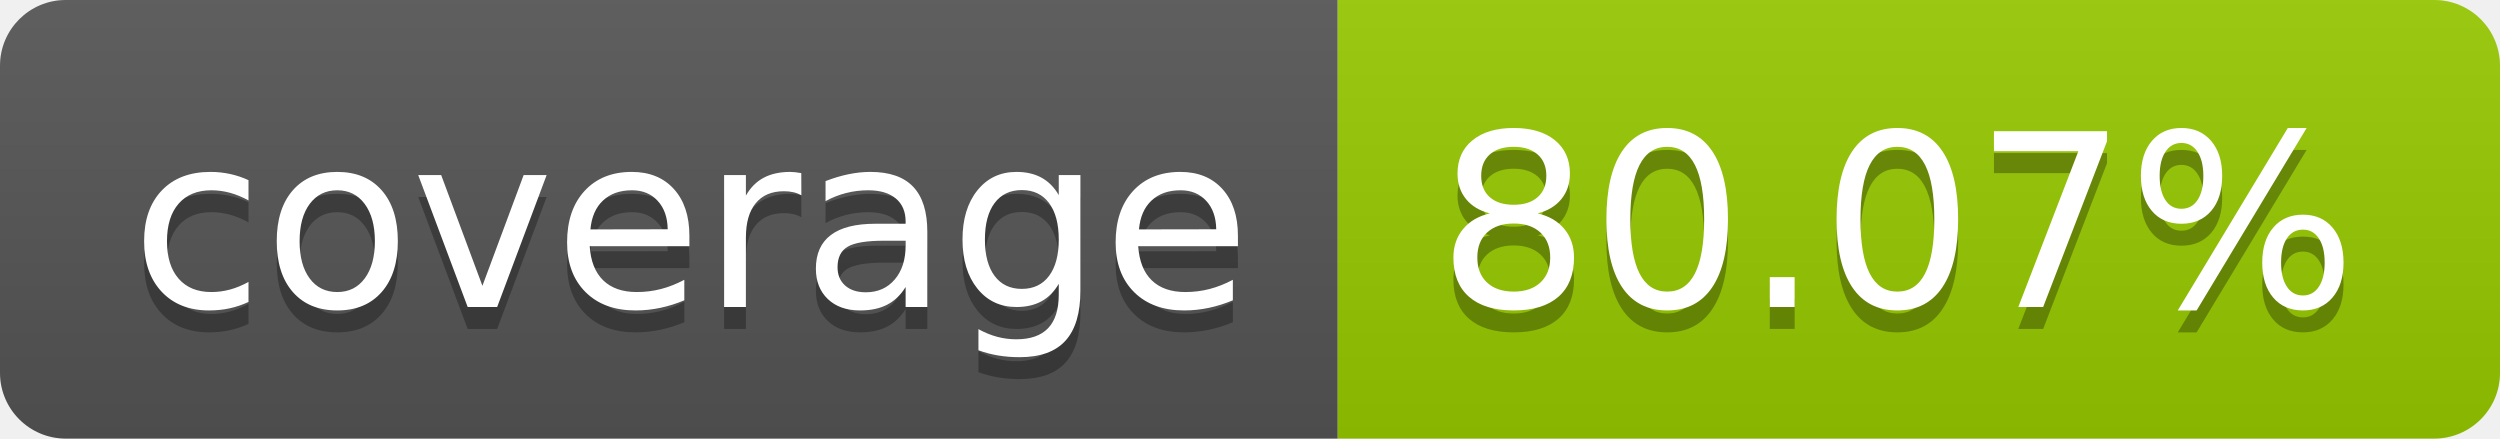
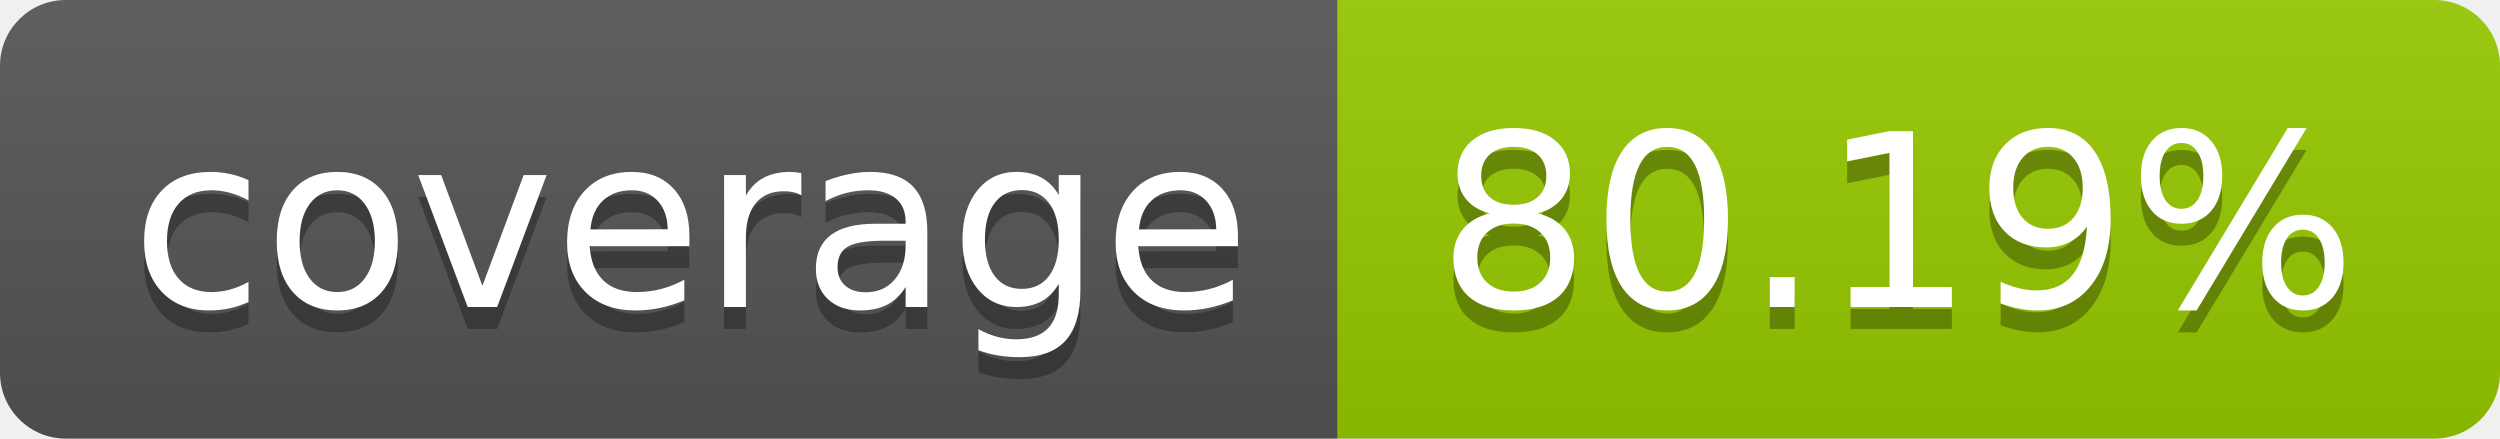
- <svg xmlns="http://www.w3.org/2000/svg" width="114" height="20" role="img" aria-label="coverage: 80.07%">
+ <svg xmlns="http://www.w3.org/2000/svg" width="114" height="20" role="img" aria-label="coverage: 80.19%">
  <linearGradient id="s" x2="0" y2="100%">
    <stop offset="0" stop-color="#bbb" stop-opacity=".1" />
    <stop offset="1" stop-opacity=".1" />
  </linearGradient>
  <clipPath id="r">
    <rect width="114" height="20" rx="3" fill="#fff" />
  </clipPath>
  <g clip-path="url(#r)">
    <rect width="61" height="20" fill="#555" />
    <rect x="61" width="53" height="20" fill="#97ca00" />
    <rect width="114" height="20" fill="url(#s)" />
  </g>
  <g fill="#fff" text-anchor="middle" font-family="Verdana,Geneva,DejaVu Sans,sans-serif" text-rendering="geometricPrecision" font-size="110">
    <text aria-hidden="true" x="315" y="150" fill="#010101" fill-opacity=".3" transform="scale(.1)" textLength="510">coverage</text>
    <text x="315" y="140" transform="scale(.1)" fill="#fff" textLength="510">coverage</text>
-     <text aria-hidden="true" x="865" y="150" fill="#010101" fill-opacity=".3" transform="scale(.1)" textLength="430">80.07%</text>
-     <text x="865" y="140" transform="scale(.1)" fill="#fff" textLength="430">80.07%</text>
+     <text aria-hidden="true" x="865" y="150" fill="#010101" fill-opacity=".3" transform="scale(.1)" textLength="430">80.19%</text>
+     <text x="865" y="140" transform="scale(.1)" fill="#fff" textLength="430">80.19%</text>
  </g>
</svg>
